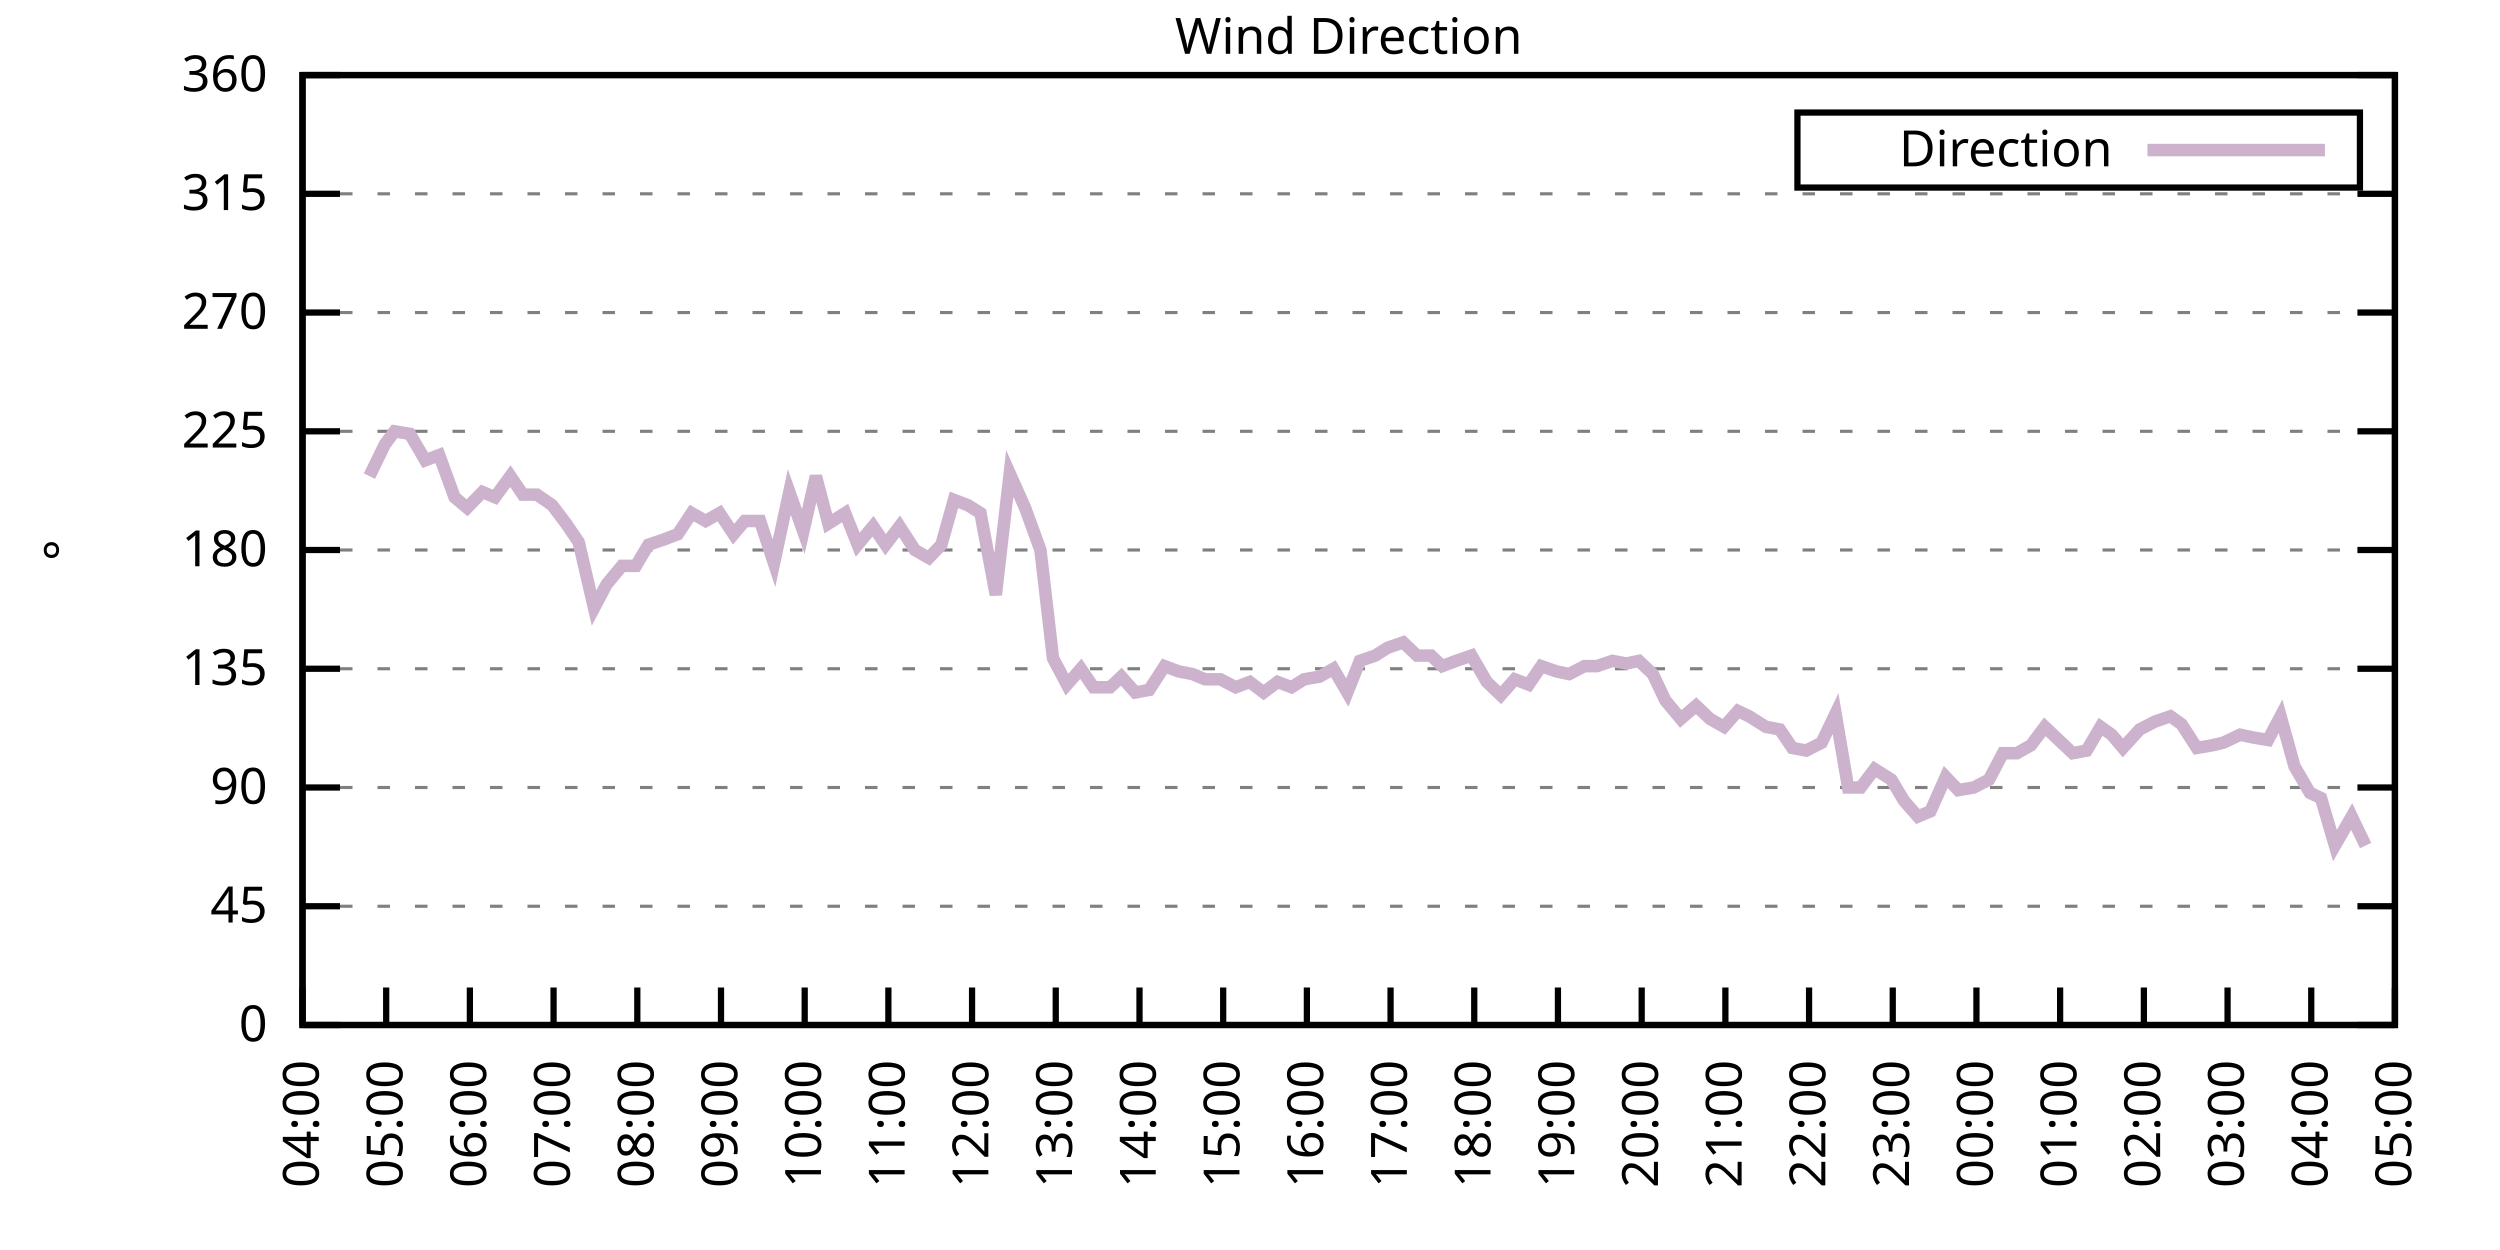
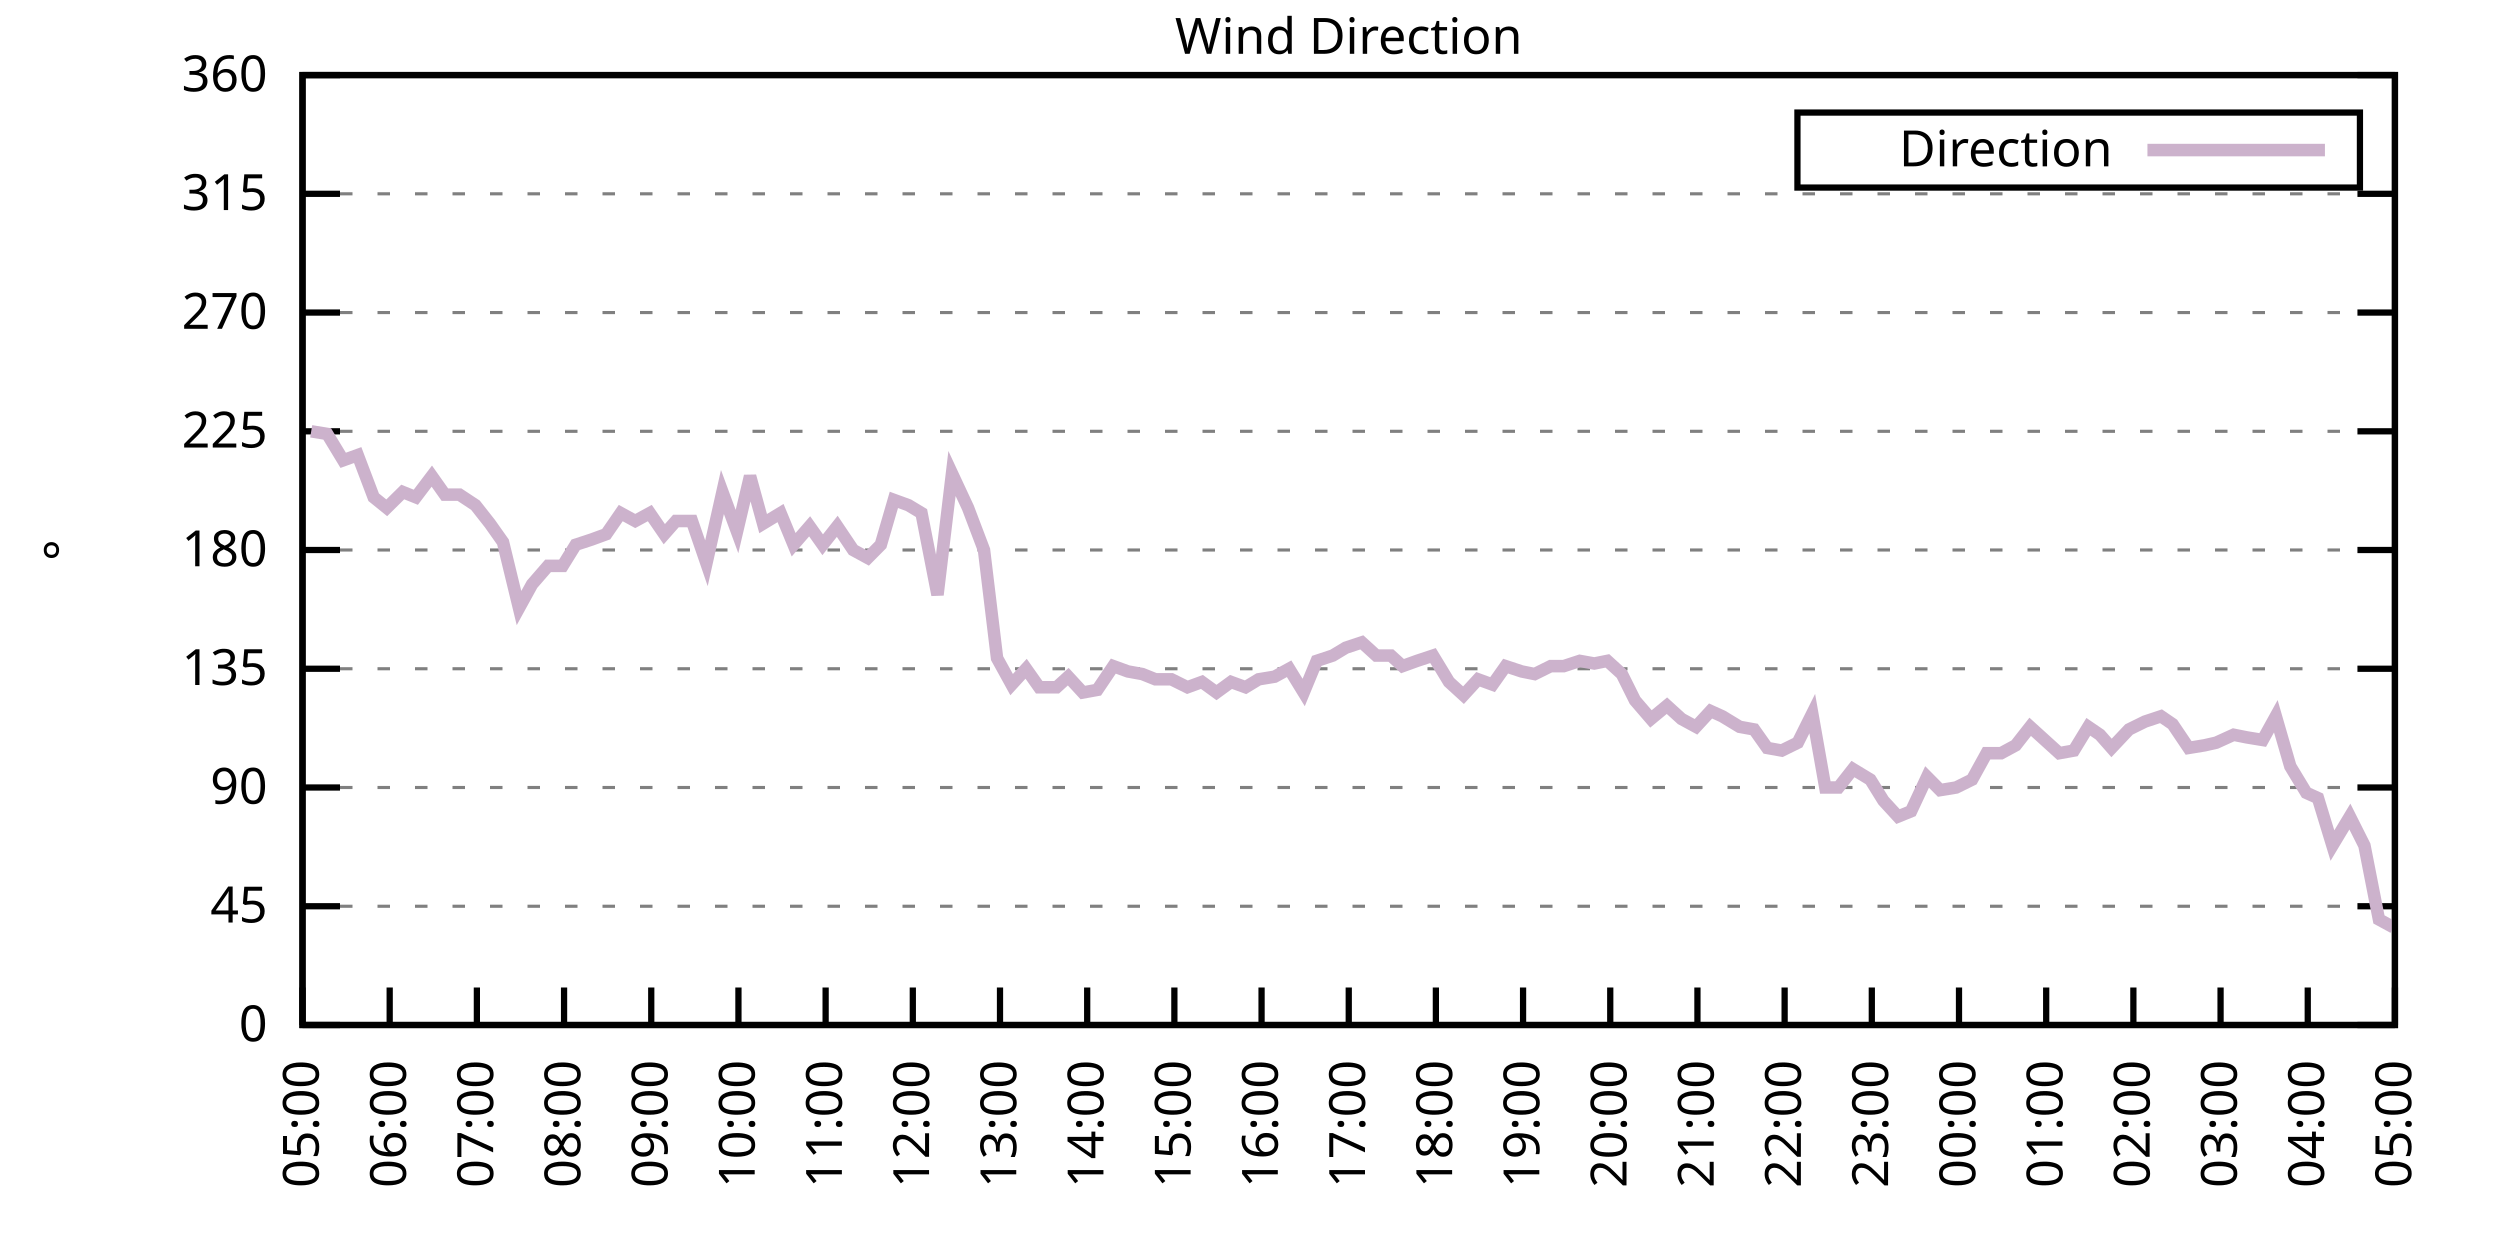
<svg xmlns="http://www.w3.org/2000/svg" xmlns:xlink="http://www.w3.org/1999/xlink" width="400" height="200" viewBox="0 0 400 200">
  <g id="gnuplot_canvas">
    <rect x="0" y="0" width="400" height="200" fill="none" />
    <defs>
      <circle id="gpDot" r="0.5" stroke-width="0.5" stroke="currentColor" />
      <path id="gpPt0" stroke-width="0.333" stroke="currentColor" d="M-1,0 h2 M0,-1 v2" />
      <path id="gpPt1" stroke-width="0.333" stroke="currentColor" d="M-1,-1 L1,1 M1,-1 L-1,1" />
      <path id="gpPt2" stroke-width="0.333" stroke="currentColor" d="M-1,0 L1,0 M0,-1 L0,1 M-1,-1 L1,1 M-1,1 L1,-1" />
      <rect id="gpPt3" stroke-width="0.333" stroke="currentColor" x="-1" y="-1" width="2" height="2" />
      <rect id="gpPt4" stroke-width="0.333" stroke="currentColor" fill="currentColor" x="-1" y="-1" width="2" height="2" />
      <circle id="gpPt5" stroke-width="0.333" stroke="currentColor" cx="0" cy="0" r="1" />
      <use xlink:href="#gpPt5" id="gpPt6" fill="currentColor" stroke="none" />
      <path id="gpPt7" stroke-width="0.333" stroke="currentColor" d="M0,-1.33 L-1.33,0.67 L1.33,0.67 z" />
      <use xlink:href="#gpPt7" id="gpPt8" fill="currentColor" stroke="none" />
      <use xlink:href="#gpPt7" id="gpPt9" stroke="currentColor" transform="rotate(180)" />
      <use xlink:href="#gpPt9" id="gpPt10" fill="currentColor" stroke="none" />
      <use xlink:href="#gpPt3" id="gpPt11" stroke="currentColor" transform="rotate(45)" />
      <use xlink:href="#gpPt11" id="gpPt12" fill="currentColor" stroke="none" />
      <path id="gpPt13" stroke-width="0.333" stroke="currentColor" d="M0,1.330 L1.265,0.411 L0.782,-1.067 L-0.782,-1.076 L-1.265,0.411 z" />
      <use xlink:href="#gpPt13" id="gpPt14" fill="currentColor" stroke="none" />
      <filter id="textbox" filterUnits="objectBoundingBox" x="0" y="0" height="1" width="1">
        <feFlood flood-color="white" flood-opacity="1" result="bgnd" />
        <feComposite in="SourceGraphic" in2="bgnd" operator="atop" />
      </filter>
      <filter id="greybox" filterUnits="objectBoundingBox" x="0" y="0" height="1" width="1">
        <feFlood flood-color="lightgrey" flood-opacity="1" result="grey" />
        <feComposite in="SourceGraphic" in2="grey" operator="atop" />
      </filter>
    </defs>
    <g fill="none" color="white" stroke="currentColor" stroke-width="1.00" stroke-linecap="butt" stroke-linejoin="miter">
</g>
    <g fill="none" color="black" stroke="currentColor" stroke-width="1.00" stroke-linecap="butt" stroke-linejoin="miter">
      <g stroke="none" shape-rendering="crispEdges">
        <polygon fill="rgb(255, 255, 255)" points="48.40,164.00 383.18,164.00 383.18,12.02 48.40,12.02 " />
      </g>
    </g>
    <g fill="none" color="black" stroke="currentColor" stroke-width="1.00" stroke-linecap="butt" stroke-linejoin="miter">
</g>
    <g fill="none" color="black" stroke="black" stroke-width="0.50" stroke-linecap="butt" stroke-linejoin="miter">
</g>
    <g fill="none" color="gray" stroke="currentColor" stroke-width="0.50" stroke-linecap="butt" stroke-linejoin="miter">
      <path stroke="gray" stroke-dasharray="2,4" class="gridline" d="M48.40,164.00 L383.19,164.00  " />
    </g>
    <g fill="none" color="gray" stroke="gray" stroke-width="1.00" stroke-linecap="butt" stroke-linejoin="miter">
</g>
    <g fill="none" color="black" stroke="currentColor" stroke-width="1.00" stroke-linecap="butt" stroke-linejoin="miter">
      <path stroke="black" d="M48.40,164.00 L54.40,164.00 M383.19,164.00 L377.19,164.00  " />
      <g transform="translate(42.80,166.60)" stroke="none" fill="black" font-family="Sans" font-size="8.00" text-anchor="end">
        <text>
          <tspan font-family="Sans"> 0</tspan>
        </text>
      </g>
    </g>
    <g fill="none" color="black" stroke="currentColor" stroke-width="1.00" stroke-linecap="butt" stroke-linejoin="miter">
</g>
    <g fill="none" color="black" stroke="black" stroke-width="0.50" stroke-linecap="butt" stroke-linejoin="miter">
</g>
    <g fill="none" color="gray" stroke="currentColor" stroke-width="0.50" stroke-linecap="butt" stroke-linejoin="miter">
      <path stroke="gray" stroke-dasharray="2,4" class="gridline" d="M48.40,145.00 L383.19,145.00  " />
    </g>
    <g fill="none" color="gray" stroke="gray" stroke-width="1.00" stroke-linecap="butt" stroke-linejoin="miter">
</g>
    <g fill="none" color="black" stroke="currentColor" stroke-width="1.00" stroke-linecap="butt" stroke-linejoin="miter">
      <path stroke="black" d="M48.40,145.00 L54.40,145.00 M383.19,145.00 L377.19,145.00  " />
      <g transform="translate(42.80,147.60)" stroke="none" fill="black" font-family="Sans" font-size="8.00" text-anchor="end">
        <text>
          <tspan font-family="Sans"> 45</tspan>
        </text>
      </g>
    </g>
    <g fill="none" color="black" stroke="currentColor" stroke-width="1.00" stroke-linecap="butt" stroke-linejoin="miter">
</g>
    <g fill="none" color="black" stroke="black" stroke-width="0.50" stroke-linecap="butt" stroke-linejoin="miter">
</g>
    <g fill="none" color="gray" stroke="currentColor" stroke-width="0.50" stroke-linecap="butt" stroke-linejoin="miter">
      <path stroke="gray" stroke-dasharray="2,4" class="gridline" d="M48.40,126.00 L383.19,126.00  " />
    </g>
    <g fill="none" color="gray" stroke="gray" stroke-width="1.00" stroke-linecap="butt" stroke-linejoin="miter">
</g>
    <g fill="none" color="black" stroke="currentColor" stroke-width="1.00" stroke-linecap="butt" stroke-linejoin="miter">
      <path stroke="black" d="M48.40,126.00 L54.40,126.00 M383.19,126.00 L377.19,126.00  " />
      <g transform="translate(42.80,128.60)" stroke="none" fill="black" font-family="Sans" font-size="8.00" text-anchor="end">
        <text>
          <tspan font-family="Sans"> 90</tspan>
        </text>
      </g>
    </g>
    <g fill="none" color="black" stroke="currentColor" stroke-width="1.00" stroke-linecap="butt" stroke-linejoin="miter">
</g>
    <g fill="none" color="black" stroke="black" stroke-width="0.50" stroke-linecap="butt" stroke-linejoin="miter">
</g>
    <g fill="none" color="gray" stroke="currentColor" stroke-width="0.50" stroke-linecap="butt" stroke-linejoin="miter">
      <path stroke="gray" stroke-dasharray="2,4" class="gridline" d="M48.40,107.00 L383.19,107.00  " />
    </g>
    <g fill="none" color="gray" stroke="gray" stroke-width="1.00" stroke-linecap="butt" stroke-linejoin="miter">
</g>
    <g fill="none" color="black" stroke="currentColor" stroke-width="1.00" stroke-linecap="butt" stroke-linejoin="miter">
      <path stroke="black" d="M48.40,107.00 L54.40,107.00 M383.19,107.00 L377.19,107.00  " />
      <g transform="translate(42.80,109.60)" stroke="none" fill="black" font-family="Sans" font-size="8.00" text-anchor="end">
        <text>
          <tspan font-family="Sans"> 135</tspan>
        </text>
      </g>
    </g>
    <g fill="none" color="black" stroke="currentColor" stroke-width="1.00" stroke-linecap="butt" stroke-linejoin="miter">
</g>
    <g fill="none" color="black" stroke="black" stroke-width="0.50" stroke-linecap="butt" stroke-linejoin="miter">
</g>
    <g fill="none" color="gray" stroke="currentColor" stroke-width="0.50" stroke-linecap="butt" stroke-linejoin="miter">
      <path stroke="gray" stroke-dasharray="2,4" class="gridline" d="M48.40,88.00 L383.19,88.00  " />
    </g>
    <g fill="none" color="gray" stroke="gray" stroke-width="1.00" stroke-linecap="butt" stroke-linejoin="miter">
</g>
    <g fill="none" color="black" stroke="currentColor" stroke-width="1.00" stroke-linecap="butt" stroke-linejoin="miter">
      <path stroke="black" d="M48.40,88.00 L54.40,88.00 M383.19,88.00 L377.19,88.00  " />
      <g transform="translate(42.80,90.60)" stroke="none" fill="black" font-family="Sans" font-size="8.00" text-anchor="end">
        <text>
          <tspan font-family="Sans"> 180</tspan>
        </text>
      </g>
    </g>
    <g fill="none" color="black" stroke="currentColor" stroke-width="1.00" stroke-linecap="butt" stroke-linejoin="miter">
</g>
    <g fill="none" color="black" stroke="black" stroke-width="0.50" stroke-linecap="butt" stroke-linejoin="miter">
</g>
    <g fill="none" color="gray" stroke="currentColor" stroke-width="0.50" stroke-linecap="butt" stroke-linejoin="miter">
      <path stroke="gray" stroke-dasharray="2,4" class="gridline" d="M48.40,69.01 L383.19,69.01  " />
    </g>
    <g fill="none" color="gray" stroke="gray" stroke-width="1.00" stroke-linecap="butt" stroke-linejoin="miter">
</g>
    <g fill="none" color="black" stroke="currentColor" stroke-width="1.00" stroke-linecap="butt" stroke-linejoin="miter">
      <path stroke="black" d="M48.40,69.01 L54.40,69.01 M383.19,69.01 L377.19,69.01  " />
      <g transform="translate(42.80,71.61)" stroke="none" fill="black" font-family="Sans" font-size="8.00" text-anchor="end">
        <text>
          <tspan font-family="Sans"> 225</tspan>
        </text>
      </g>
    </g>
    <g fill="none" color="black" stroke="currentColor" stroke-width="1.00" stroke-linecap="butt" stroke-linejoin="miter">
</g>
    <g fill="none" color="black" stroke="black" stroke-width="0.50" stroke-linecap="butt" stroke-linejoin="miter">
</g>
    <g fill="none" color="gray" stroke="currentColor" stroke-width="0.50" stroke-linecap="butt" stroke-linejoin="miter">
      <path stroke="gray" stroke-dasharray="2,4" class="gridline" d="M48.40,50.01 L383.19,50.01  " />
    </g>
    <g fill="none" color="gray" stroke="gray" stroke-width="1.00" stroke-linecap="butt" stroke-linejoin="miter">
</g>
    <g fill="none" color="black" stroke="currentColor" stroke-width="1.00" stroke-linecap="butt" stroke-linejoin="miter">
      <path stroke="black" d="M48.40,50.01 L54.40,50.01 M383.19,50.01 L377.19,50.01  " />
      <g transform="translate(42.80,52.61)" stroke="none" fill="black" font-family="Sans" font-size="8.00" text-anchor="end">
        <text>
          <tspan font-family="Sans"> 270</tspan>
        </text>
      </g>
    </g>
    <g fill="none" color="black" stroke="currentColor" stroke-width="1.00" stroke-linecap="butt" stroke-linejoin="miter">
</g>
    <g fill="none" color="black" stroke="black" stroke-width="0.50" stroke-linecap="butt" stroke-linejoin="miter">
</g>
    <g fill="none" color="gray" stroke="currentColor" stroke-width="0.50" stroke-linecap="butt" stroke-linejoin="miter">
      <path stroke="gray" stroke-dasharray="2,4" class="gridline" d="M48.40,31.01 L383.19,31.01  " />
    </g>
    <g fill="none" color="gray" stroke="gray" stroke-width="1.00" stroke-linecap="butt" stroke-linejoin="miter">
</g>
    <g fill="none" color="black" stroke="currentColor" stroke-width="1.00" stroke-linecap="butt" stroke-linejoin="miter">
      <path stroke="black" d="M48.40,31.01 L54.40,31.01 M383.19,31.01 L377.19,31.01  " />
      <g transform="translate(42.80,33.61)" stroke="none" fill="black" font-family="Sans" font-size="8.00" text-anchor="end">
        <text>
          <tspan font-family="Sans"> 315</tspan>
        </text>
      </g>
    </g>
    <g fill="none" color="black" stroke="currentColor" stroke-width="1.00" stroke-linecap="butt" stroke-linejoin="miter">
</g>
    <g fill="none" color="black" stroke="black" stroke-width="0.50" stroke-linecap="butt" stroke-linejoin="miter">
</g>
    <g fill="none" color="gray" stroke="currentColor" stroke-width="0.50" stroke-linecap="butt" stroke-linejoin="miter">
      <path stroke="gray" stroke-dasharray="2,4" class="gridline" d="M48.40,12.01 L383.19,12.01  " />
    </g>
    <g fill="none" color="gray" stroke="gray" stroke-width="1.00" stroke-linecap="butt" stroke-linejoin="miter">
</g>
    <g fill="none" color="black" stroke="currentColor" stroke-width="1.00" stroke-linecap="butt" stroke-linejoin="miter">
      <path stroke="black" d="M48.40,12.01 L54.40,12.01 M383.19,12.01 L377.19,12.01  " />
      <g transform="translate(42.80,14.61)" stroke="none" fill="black" font-family="Sans" font-size="8.00" text-anchor="end">
        <text>
          <tspan font-family="Sans"> 360</tspan>
        </text>
      </g>
    </g>
    <g fill="none" color="black" stroke="currentColor" stroke-width="1.00" stroke-linecap="butt" stroke-linejoin="miter">
      <path stroke="black" d="M48.40,164.00 L48.40,158.00  " />
      <g transform="translate(51.00,169.60) rotate(270.00)" stroke="none" fill="black" font-family="Sans" font-size="8.00" text-anchor="end">
        <text>
-           <tspan font-family="Sans">04:00</tspan>
-         </text>
-       </g>
-     </g>
-     <g fill="none" color="black" stroke="currentColor" stroke-width="1.00" stroke-linecap="butt" stroke-linejoin="miter">
-       <path stroke="black" d="M61.79,164.00 L61.79,158.00  " />
-       <g transform="translate(64.39,169.60) rotate(270.00)" stroke="none" fill="black" font-family="Sans" font-size="8.00" text-anchor="end">
-         <text>
          <tspan font-family="Sans">05:00</tspan>
        </text>
      </g>
    </g>
    <g fill="none" color="black" stroke="currentColor" stroke-width="1.00" stroke-linecap="butt" stroke-linejoin="miter">
-       <path stroke="black" d="M75.18,164.00 L75.18,158.00  " />
-       <g transform="translate(77.78,169.60) rotate(270.00)" stroke="none" fill="black" font-family="Sans" font-size="8.00" text-anchor="end">
+       <path stroke="black" d="M62.35,164.00 L62.35,158.00  " />
+       <g transform="translate(64.95,169.60) rotate(270.00)" stroke="none" fill="black" font-family="Sans" font-size="8.00" text-anchor="end">
        <text>
          <tspan font-family="Sans">06:00</tspan>
        </text>
      </g>
    </g>
    <g fill="none" color="black" stroke="currentColor" stroke-width="1.00" stroke-linecap="butt" stroke-linejoin="miter">
-       <path stroke="black" d="M88.57,164.00 L88.57,158.00  " />
-       <g transform="translate(91.17,169.60) rotate(270.00)" stroke="none" fill="black" font-family="Sans" font-size="8.00" text-anchor="end">
+       <path stroke="black" d="M76.30,164.00 L76.30,158.00  " />
+       <g transform="translate(78.90,169.60) rotate(270.00)" stroke="none" fill="black" font-family="Sans" font-size="8.00" text-anchor="end">
        <text>
          <tspan font-family="Sans">07:00</tspan>
        </text>
      </g>
    </g>
    <g fill="none" color="black" stroke="currentColor" stroke-width="1.00" stroke-linecap="butt" stroke-linejoin="miter">
-       <path stroke="black" d="M101.97,164.00 L101.97,158.00  " />
-       <g transform="translate(104.57,169.60) rotate(270.00)" stroke="none" fill="black" font-family="Sans" font-size="8.00" text-anchor="end">
+       <path stroke="black" d="M90.25,164.00 L90.25,158.00  " />
+       <g transform="translate(92.85,169.60) rotate(270.00)" stroke="none" fill="black" font-family="Sans" font-size="8.00" text-anchor="end">
        <text>
          <tspan font-family="Sans">08:00</tspan>
        </text>
      </g>
    </g>
    <g fill="none" color="black" stroke="currentColor" stroke-width="1.00" stroke-linecap="butt" stroke-linejoin="miter">
-       <path stroke="black" d="M115.36,164.00 L115.36,158.00  " />
-       <g transform="translate(117.96,169.60) rotate(270.00)" stroke="none" fill="black" font-family="Sans" font-size="8.00" text-anchor="end">
+       <path stroke="black" d="M104.20,164.00 L104.20,158.00  " />
+       <g transform="translate(106.80,169.60) rotate(270.00)" stroke="none" fill="black" font-family="Sans" font-size="8.00" text-anchor="end">
        <text>
          <tspan font-family="Sans">09:00</tspan>
        </text>
      </g>
    </g>
    <g fill="none" color="black" stroke="currentColor" stroke-width="1.00" stroke-linecap="butt" stroke-linejoin="miter">
-       <path stroke="black" d="M128.75,164.00 L128.75,158.00  " />
-       <g transform="translate(131.35,169.60) rotate(270.00)" stroke="none" fill="black" font-family="Sans" font-size="8.00" text-anchor="end">
+       <path stroke="black" d="M118.15,164.00 L118.15,158.00  " />
+       <g transform="translate(120.75,169.60) rotate(270.00)" stroke="none" fill="black" font-family="Sans" font-size="8.00" text-anchor="end">
        <text>
          <tspan font-family="Sans">10:00</tspan>
        </text>
      </g>
    </g>
    <g fill="none" color="black" stroke="currentColor" stroke-width="1.00" stroke-linecap="butt" stroke-linejoin="miter">
-       <path stroke="black" d="M142.14,164.00 L142.14,158.00  " />
-       <g transform="translate(144.74,169.60) rotate(270.00)" stroke="none" fill="black" font-family="Sans" font-size="8.00" text-anchor="end">
+       <path stroke="black" d="M132.10,164.00 L132.10,158.00  " />
+       <g transform="translate(134.70,169.60) rotate(270.00)" stroke="none" fill="black" font-family="Sans" font-size="8.00" text-anchor="end">
        <text>
          <tspan font-family="Sans">11:00</tspan>
        </text>
      </g>
    </g>
    <g fill="none" color="black" stroke="currentColor" stroke-width="1.00" stroke-linecap="butt" stroke-linejoin="miter">
-       <path stroke="black" d="M155.53,164.00 L155.53,158.00  " />
-       <g transform="translate(158.13,169.60) rotate(270.00)" stroke="none" fill="black" font-family="Sans" font-size="8.00" text-anchor="end">
+       <path stroke="black" d="M146.05,164.00 L146.05,158.00  " />
+       <g transform="translate(148.65,169.60) rotate(270.00)" stroke="none" fill="black" font-family="Sans" font-size="8.00" text-anchor="end">
        <text>
          <tspan font-family="Sans">12:00</tspan>
        </text>
      </g>
    </g>
    <g fill="none" color="black" stroke="currentColor" stroke-width="1.00" stroke-linecap="butt" stroke-linejoin="miter">
-       <path stroke="black" d="M168.92,164.00 L168.92,158.00  " />
-       <g transform="translate(171.52,169.60) rotate(270.00)" stroke="none" fill="black" font-family="Sans" font-size="8.00" text-anchor="end">
+       <path stroke="black" d="M160.00,164.00 L160.00,158.00  " />
+       <g transform="translate(162.60,169.60) rotate(270.00)" stroke="none" fill="black" font-family="Sans" font-size="8.00" text-anchor="end">
        <text>
          <tspan font-family="Sans">13:00</tspan>
        </text>
      </g>
    </g>
    <g fill="none" color="black" stroke="currentColor" stroke-width="1.00" stroke-linecap="butt" stroke-linejoin="miter">
-       <path stroke="black" d="M182.32,164.00 L182.32,158.00  " />
-       <g transform="translate(184.92,169.60) rotate(270.00)" stroke="none" fill="black" font-family="Sans" font-size="8.00" text-anchor="end">
+       <path stroke="black" d="M173.95,164.00 L173.95,158.00  " />
+       <g transform="translate(176.55,169.60) rotate(270.00)" stroke="none" fill="black" font-family="Sans" font-size="8.00" text-anchor="end">
        <text>
          <tspan font-family="Sans">14:00</tspan>
        </text>
      </g>
    </g>
    <g fill="none" color="black" stroke="currentColor" stroke-width="1.00" stroke-linecap="butt" stroke-linejoin="miter">
-       <path stroke="black" d="M195.71,164.00 L195.71,158.00  " />
-       <g transform="translate(198.31,169.60) rotate(270.00)" stroke="none" fill="black" font-family="Sans" font-size="8.00" text-anchor="end">
+       <path stroke="black" d="M187.90,164.00 L187.90,158.00  " />
+       <g transform="translate(190.50,169.60) rotate(270.00)" stroke="none" fill="black" font-family="Sans" font-size="8.00" text-anchor="end">
        <text>
          <tspan font-family="Sans">15:00</tspan>
        </text>
      </g>
    </g>
    <g fill="none" color="black" stroke="currentColor" stroke-width="1.00" stroke-linecap="butt" stroke-linejoin="miter">
-       <path stroke="black" d="M209.10,164.00 L209.10,158.00  " />
-       <g transform="translate(211.70,169.60) rotate(270.00)" stroke="none" fill="black" font-family="Sans" font-size="8.00" text-anchor="end">
+       <path stroke="black" d="M201.85,164.00 L201.85,158.00  " />
+       <g transform="translate(204.45,169.60) rotate(270.00)" stroke="none" fill="black" font-family="Sans" font-size="8.00" text-anchor="end">
        <text>
          <tspan font-family="Sans">16:00</tspan>
        </text>
      </g>
    </g>
    <g fill="none" color="black" stroke="currentColor" stroke-width="1.00" stroke-linecap="butt" stroke-linejoin="miter">
-       <path stroke="black" d="M222.49,164.00 L222.49,158.00  " />
-       <g transform="translate(225.09,169.60) rotate(270.00)" stroke="none" fill="black" font-family="Sans" font-size="8.00" text-anchor="end">
+       <path stroke="black" d="M215.80,164.00 L215.80,158.00  " />
+       <g transform="translate(218.40,169.60) rotate(270.00)" stroke="none" fill="black" font-family="Sans" font-size="8.00" text-anchor="end">
        <text>
          <tspan font-family="Sans">17:00</tspan>
        </text>
      </g>
    </g>
    <g fill="none" color="black" stroke="currentColor" stroke-width="1.00" stroke-linecap="butt" stroke-linejoin="miter">
-       <path stroke="black" d="M235.88,164.00 L235.88,158.00  " />
-       <g transform="translate(238.48,169.60) rotate(270.00)" stroke="none" fill="black" font-family="Sans" font-size="8.00" text-anchor="end">
+       <path stroke="black" d="M229.74,164.00 L229.74,158.00  " />
+       <g transform="translate(232.34,169.60) rotate(270.00)" stroke="none" fill="black" font-family="Sans" font-size="8.00" text-anchor="end">
        <text>
          <tspan font-family="Sans">18:00</tspan>
        </text>
      </g>
    </g>
    <g fill="none" color="black" stroke="currentColor" stroke-width="1.00" stroke-linecap="butt" stroke-linejoin="miter">
-       <path stroke="black" d="M249.27,164.00 L249.27,158.00  " />
-       <g transform="translate(251.87,169.60) rotate(270.00)" stroke="none" fill="black" font-family="Sans" font-size="8.00" text-anchor="end">
+       <path stroke="black" d="M243.69,164.00 L243.69,158.00  " />
+       <g transform="translate(246.29,169.60) rotate(270.00)" stroke="none" fill="black" font-family="Sans" font-size="8.00" text-anchor="end">
        <text>
          <tspan font-family="Sans">19:00</tspan>
        </text>
      </g>
    </g>
    <g fill="none" color="black" stroke="currentColor" stroke-width="1.00" stroke-linecap="butt" stroke-linejoin="miter">
-       <path stroke="black" d="M262.67,164.00 L262.67,158.00  " />
-       <g transform="translate(265.27,169.60) rotate(270.00)" stroke="none" fill="black" font-family="Sans" font-size="8.00" text-anchor="end">
+       <path stroke="black" d="M257.64,164.00 L257.64,158.00  " />
+       <g transform="translate(260.24,169.60) rotate(270.00)" stroke="none" fill="black" font-family="Sans" font-size="8.00" text-anchor="end">
        <text>
          <tspan font-family="Sans">20:00</tspan>
        </text>
      </g>
    </g>
    <g fill="none" color="black" stroke="currentColor" stroke-width="1.00" stroke-linecap="butt" stroke-linejoin="miter">
-       <path stroke="black" d="M276.06,164.00 L276.06,158.00  " />
-       <g transform="translate(278.66,169.60) rotate(270.00)" stroke="none" fill="black" font-family="Sans" font-size="8.00" text-anchor="end">
+       <path stroke="black" d="M271.59,164.00 L271.59,158.00  " />
+       <g transform="translate(274.19,169.60) rotate(270.00)" stroke="none" fill="black" font-family="Sans" font-size="8.00" text-anchor="end">
        <text>
          <tspan font-family="Sans">21:00</tspan>
        </text>
      </g>
    </g>
    <g fill="none" color="black" stroke="currentColor" stroke-width="1.00" stroke-linecap="butt" stroke-linejoin="miter">
-       <path stroke="black" d="M289.45,164.00 L289.45,158.00  " />
-       <g transform="translate(292.05,169.60) rotate(270.00)" stroke="none" fill="black" font-family="Sans" font-size="8.00" text-anchor="end">
+       <path stroke="black" d="M285.54,164.00 L285.54,158.00  " />
+       <g transform="translate(288.14,169.60) rotate(270.00)" stroke="none" fill="black" font-family="Sans" font-size="8.00" text-anchor="end">
        <text>
          <tspan font-family="Sans">22:00</tspan>
        </text>
      </g>
    </g>
    <g fill="none" color="black" stroke="currentColor" stroke-width="1.00" stroke-linecap="butt" stroke-linejoin="miter">
-       <path stroke="black" d="M302.84,164.00 L302.84,158.00  " />
-       <g transform="translate(305.44,169.60) rotate(270.00)" stroke="none" fill="black" font-family="Sans" font-size="8.00" text-anchor="end">
+       <path stroke="black" d="M299.49,164.00 L299.49,158.00  " />
+       <g transform="translate(302.09,169.60) rotate(270.00)" stroke="none" fill="black" font-family="Sans" font-size="8.00" text-anchor="end">
        <text>
          <tspan font-family="Sans">23:00</tspan>
        </text>
      </g>
    </g>
    <g fill="none" color="black" stroke="currentColor" stroke-width="1.00" stroke-linecap="butt" stroke-linejoin="miter">
-       <path stroke="black" d="M316.23,164.00 L316.23,158.00  " />
-       <g transform="translate(318.83,169.60) rotate(270.00)" stroke="none" fill="black" font-family="Sans" font-size="8.00" text-anchor="end">
+       <path stroke="black" d="M313.44,164.00 L313.44,158.00  " />
+       <g transform="translate(316.04,169.60) rotate(270.00)" stroke="none" fill="black" font-family="Sans" font-size="8.00" text-anchor="end">
        <text>
          <tspan font-family="Sans">00:00</tspan>
        </text>
      </g>
    </g>
    <g fill="none" color="black" stroke="currentColor" stroke-width="1.00" stroke-linecap="butt" stroke-linejoin="miter">
-       <path stroke="black" d="M329.62,164.00 L329.62,158.00  " />
-       <g transform="translate(332.22,169.60) rotate(270.00)" stroke="none" fill="black" font-family="Sans" font-size="8.00" text-anchor="end">
+       <path stroke="black" d="M327.39,164.00 L327.39,158.00  " />
+       <g transform="translate(329.99,169.60) rotate(270.00)" stroke="none" fill="black" font-family="Sans" font-size="8.00" text-anchor="end">
        <text>
          <tspan font-family="Sans">01:00</tspan>
        </text>
      </g>
    </g>
    <g fill="none" color="black" stroke="currentColor" stroke-width="1.00" stroke-linecap="butt" stroke-linejoin="miter">
-       <path stroke="black" d="M343.02,164.00 L343.02,158.00  " />
-       <g transform="translate(345.62,169.60) rotate(270.00)" stroke="none" fill="black" font-family="Sans" font-size="8.00" text-anchor="end">
+       <path stroke="black" d="M341.34,164.00 L341.34,158.00  " />
+       <g transform="translate(343.94,169.60) rotate(270.00)" stroke="none" fill="black" font-family="Sans" font-size="8.00" text-anchor="end">
        <text>
          <tspan font-family="Sans">02:00</tspan>
        </text>
      </g>
    </g>
    <g fill="none" color="black" stroke="currentColor" stroke-width="1.00" stroke-linecap="butt" stroke-linejoin="miter">
-       <path stroke="black" d="M356.41,164.00 L356.41,158.00  " />
-       <g transform="translate(359.01,169.60) rotate(270.00)" stroke="none" fill="black" font-family="Sans" font-size="8.00" text-anchor="end">
+       <path stroke="black" d="M355.29,164.00 L355.29,158.00  " />
+       <g transform="translate(357.89,169.60) rotate(270.00)" stroke="none" fill="black" font-family="Sans" font-size="8.00" text-anchor="end">
        <text>
          <tspan font-family="Sans">03:00</tspan>
        </text>
      </g>
    </g>
    <g fill="none" color="black" stroke="currentColor" stroke-width="1.00" stroke-linecap="butt" stroke-linejoin="miter">
-       <path stroke="black" d="M369.80,164.00 L369.80,158.00  " />
-       <g transform="translate(372.40,169.60) rotate(270.00)" stroke="none" fill="black" font-family="Sans" font-size="8.00" text-anchor="end">
+       <path stroke="black" d="M369.24,164.00 L369.24,158.00  " />
+       <g transform="translate(371.84,169.60) rotate(270.00)" stroke="none" fill="black" font-family="Sans" font-size="8.00" text-anchor="end">
        <text>
          <tspan font-family="Sans">04:00</tspan>
        </text>
      </g>
    </g>
    <g fill="none" color="black" stroke="currentColor" stroke-width="1.00" stroke-linecap="butt" stroke-linejoin="miter">
      <path stroke="black" d="M383.19,164.00 L383.19,158.00  " />
      <g transform="translate(385.79,169.60) rotate(270.00)" stroke="none" fill="black" font-family="Sans" font-size="8.00" text-anchor="end">
        <text>
          <tspan font-family="Sans">05:00</tspan>
        </text>
      </g>
    </g>
    <g fill="none" color="black" stroke="currentColor" stroke-width="1.00" stroke-linecap="butt" stroke-linejoin="miter">
</g>
    <g fill="none" color="black" stroke="currentColor" stroke-width="1.00" stroke-linecap="butt" stroke-linejoin="miter">
      <path stroke="black" d="M48.40,12.01 L48.40,164.00 L383.19,164.00 L383.19,12.01 L48.40,12.01 Z  " />
    </g>
    <g fill="none" color="black" stroke="currentColor" stroke-width="1.00" stroke-linecap="butt" stroke-linejoin="miter">
</g>
    <g fill="none" color="black" stroke="currentColor" stroke-width="1.00" stroke-linecap="butt" stroke-linejoin="miter">
      <path stroke="black" d="M287.59,30.01 L287.59,18.01 L377.59,18.01 L377.59,30.01 L287.59,30.01 Z  " />
    </g>
    <g id="Wind_direction_plot_1">
      <g fill="none" color="white" stroke="black" stroke-width="2.00" stroke-linecap="butt" stroke-linejoin="miter">
</g>
      <g fill="none" color="black" stroke="currentColor" stroke-width="2.00" stroke-linecap="butt" stroke-linejoin="miter">
        <g transform="translate(337.99,26.61)" stroke="none" fill="black" font-family="Sans" font-size="8.00" text-anchor="end">
          <text>
            <tspan font-family="Sans">Direction</tspan>
          </text>
        </g>
      </g>
      <g fill="none" color="black" stroke="currentColor" stroke-width="2.00" stroke-linecap="butt" stroke-linejoin="miter">
-         <path stroke="rgb(204, 178, 204)" d="M343.59,24.01 L371.99,24.01 M59.11,76.18 L61.57,71.12 L63.13,69.01 L65.59,69.43 L68.04,73.65 L70.27,72.81   L72.73,79.56 L74.74,81.25 L77.19,78.72 L79.20,79.56 L81.66,76.18 L83.66,79.14 L85.90,79.14 L88.35,80.83   L90.58,83.78 L92.59,86.74 L95.05,97.29 L97.06,93.49 L99.51,90.54 L101.74,90.54 L103.75,87.16 L106.21,86.32   L108.44,85.47 L110.67,82.09 L112.90,83.36 L115.13,82.09 L117.37,85.47 L119.15,83.36 L121.61,83.36 L123.84,90.12   L126.29,78.72 L128.53,85.05 L130.54,76.18 L132.54,83.78 L135.22,82.09 L137.23,87.16 L139.69,84.21 L141.69,87.16   L143.93,84.21 L146.38,88.00 L148.61,89.27 L150.62,87.16 L152.63,79.98 L154.86,80.83 L156.87,82.09 L159.33,95.18   L161.56,75.76 L164.01,81.25 L166.47,88.00 L168.48,105.31 L170.71,109.54 L172.94,107.00 L174.95,109.96 L177.63,109.96   L179.41,108.27 L181.65,110.80 L183.88,110.38 L186.33,106.58 L188.57,107.43 L190.80,107.85 L192.81,108.69 L195.26,108.69   L197.72,109.96 L199.95,109.11 L202.18,110.80 L204.41,109.11 L206.64,109.96 L208.65,108.69 L211.11,108.27 L213.34,107.00   L215.57,110.80 L217.58,105.74 L220.04,104.89 L222.04,103.63 L224.50,102.78 L226.73,104.89 L228.96,104.89 L230.75,106.58   L232.98,105.74 L235.44,104.89 L237.89,109.11 L240.12,111.23 L242.36,108.69 L244.59,109.54 L246.60,106.58 L249.05,107.43   L251.06,107.85 L253.51,106.58 L255.52,106.58 L257.98,105.74 L260.21,106.16 L262.22,105.74 L264.45,107.85 L266.46,112.07   L268.92,115.03 L271.37,112.91 L273.60,115.03 L275.83,116.29 L278.07,113.76 L279.85,114.60 L282.53,116.29 L284.76,116.71   L286.77,119.67 L289.00,120.09 L291.46,118.83 L293.69,114.18 L295.70,126.00 L297.71,126.00 L299.94,123.05 L302.62,124.74   L304.63,128.11 L306.86,130.65 L308.87,129.80 L311.32,124.31 L313.33,126.42 L315.79,126.00 L318.24,124.74 L320.47,120.51   L322.70,120.51 L324.94,119.25 L327.17,116.29 L331.63,120.51 L333.86,120.09 L336.10,116.29 L337.88,117.56 L339.67,119.67   L342.35,116.71 L344.80,115.45 L347.26,114.60 L349.04,115.87 L351.50,119.67 L353.95,119.25 L355.74,118.83 L358.42,117.56   L360.42,117.98 L362.88,118.40 L364.89,114.60 L367.12,122.62 L369.58,126.85 L371.36,127.69 L373.59,135.29 L376.27,130.65   L378.50,135.29  " />
+         <path stroke="rgb(204, 178, 204)" d="M343.59,24.01 L371.99,24.01 M49.79,69.01 L52.35,69.43 L54.91,73.65 L57.23,72.81 L59.79,79.56 L61.88,81.25   L64.44,78.72 L66.53,79.56 L69.09,76.18 L71.18,79.14 L73.51,79.14 L76.07,80.83 L78.39,83.78 L80.48,86.74   L83.04,97.29 L85.13,93.49 L87.69,90.54 L90.02,90.54 L92.11,87.16 L94.67,86.32 L96.99,85.47 L99.32,82.09   L101.64,83.36 L103.97,82.09 L106.29,85.47 L108.15,83.36 L110.71,83.36 L113.03,90.12 L115.59,78.72 L117.92,85.05   L120.01,76.18 L122.10,83.78 L124.89,82.09 L126.98,87.16 L129.54,84.21 L131.63,87.16 L133.96,84.21 L136.51,88.00   L138.84,89.27 L140.93,87.16 L143.02,79.98 L145.35,80.83 L147.44,82.09 L150.00,95.18 L152.32,75.76 L154.88,81.25   L157.44,88.00 L159.53,105.31 L161.86,109.54 L164.18,107.00 L166.27,109.96 L169.06,109.96 L170.92,108.27 L173.25,110.80   L175.57,110.38 L178.13,106.58 L180.46,107.43 L182.78,107.85 L184.87,108.69 L187.43,108.69 L189.99,109.96 L192.31,109.11   L194.64,110.80 L196.96,109.11 L199.29,109.96 L201.38,108.69 L203.94,108.27 L206.26,107.00 L208.59,110.80 L210.68,105.74   L213.24,104.89 L215.33,103.63 L217.89,102.78 L220.21,104.89 L222.54,104.89 L224.40,106.58 L226.72,105.74 L229.28,104.89   L231.84,109.11 L234.16,111.23 L236.49,108.69 L238.81,109.54 L240.90,106.58 L243.46,107.43 L245.55,107.85 L248.11,106.58   L250.20,106.58 L252.76,105.74 L255.09,106.16 L257.18,105.74 L259.50,107.85 L261.60,112.07 L264.15,115.03 L266.71,112.91   L269.04,115.03 L271.36,116.29 L273.69,113.76 L275.55,114.60 L278.34,116.29 L280.66,116.71 L282.75,119.67 L285.08,120.09   L287.64,118.83 L289.96,114.18 L292.05,126.00 L294.15,126.00 L296.47,123.05 L299.26,124.74 L301.35,128.11 L303.68,130.65   L305.77,129.80 L308.33,124.31 L310.42,126.42 L312.98,126.00 L315.53,124.74 L317.86,120.51 L320.18,120.51 L322.51,119.25   L324.83,116.29 L329.48,120.51 L331.81,120.09 L334.13,116.29 L335.99,117.56 L337.85,119.67 L340.64,116.71 L343.20,115.45   L345.76,114.60 L347.62,115.87 L350.18,119.67 L352.73,119.25 L354.59,118.83 L357.38,117.56 L359.48,117.98 L362.03,118.40   L364.13,114.60 L366.45,122.62 L369.01,126.85 L370.87,127.69 L373.19,135.29 L375.98,130.65 L378.31,135.29 L380.63,147.11   L382.96,148.38  " />
      </g>
    </g>
    <g fill="none" color="black" stroke="currentColor" stroke-width="2.00" stroke-linecap="butt" stroke-linejoin="miter">
</g>
    <g fill="none" color="black" stroke="black" stroke-width="1.00" stroke-linecap="butt" stroke-linejoin="miter">
</g>
    <g fill="none" color="black" stroke="currentColor" stroke-width="1.00" stroke-linecap="butt" stroke-linejoin="miter">
      <path stroke="black" d="M48.40,12.01 L48.40,164.00 L383.19,164.00 L383.19,12.01 L48.40,12.01 Z  " />
      <g transform="translate(12.80,88.01) rotate(270.00)" stroke="none" fill="black" font-family="Sans" font-size="8.00" text-anchor="middle">
        <text>
          <tspan font-family="Sans">°</tspan>
        </text>
      </g>
    </g>
    <g fill="none" color="black" stroke="currentColor" stroke-width="1.00" stroke-linecap="butt" stroke-linejoin="miter">
</g>
    <g fill="none" color="black" stroke="currentColor" stroke-width="1.00" stroke-linecap="butt" stroke-linejoin="miter">
      <g transform="translate(215.79,8.61)" stroke="none" fill="black" font-family="Sans" font-size="8.00" text-anchor="middle">
        <text>
          <tspan font-family="Sans">Wind Direction</tspan>
        </text>
      </g>
    </g>
    <g fill="none" color="black" stroke="currentColor" stroke-width="1.00" stroke-linecap="butt" stroke-linejoin="miter">
</g>
  </g>
</svg>
